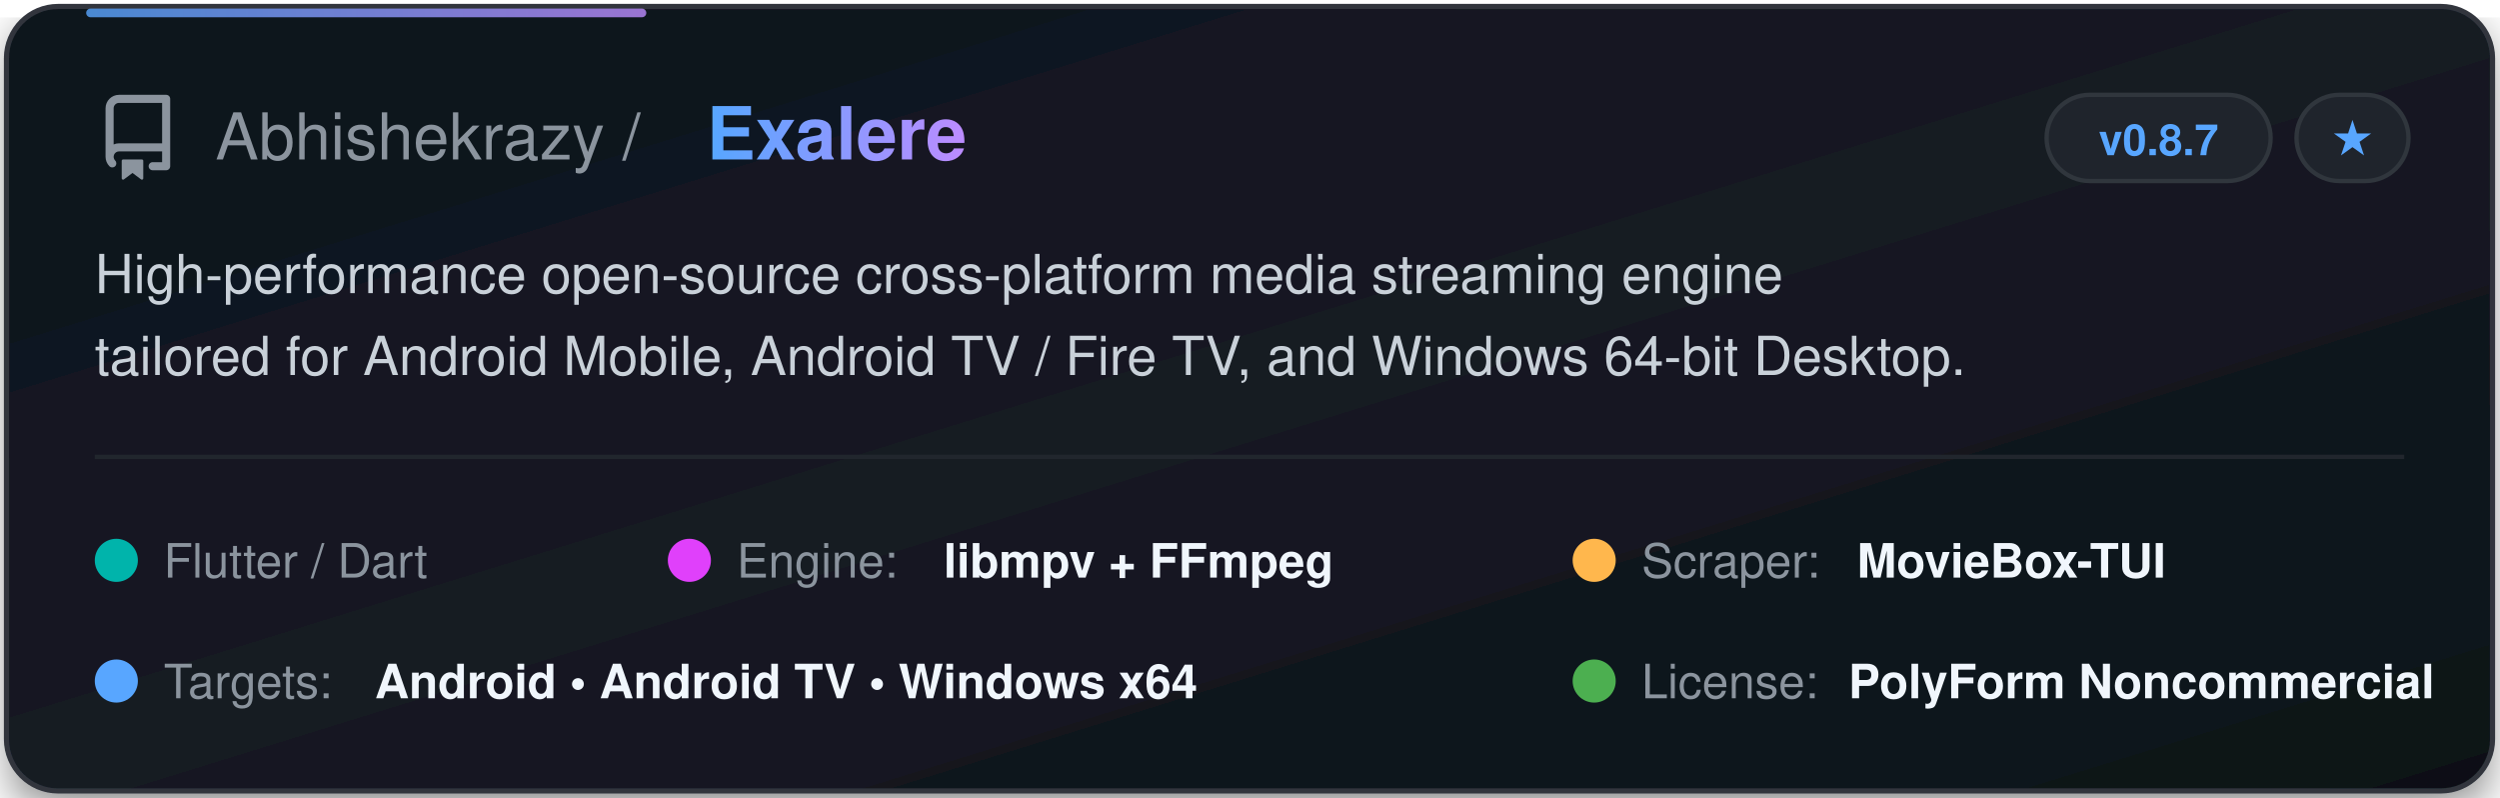
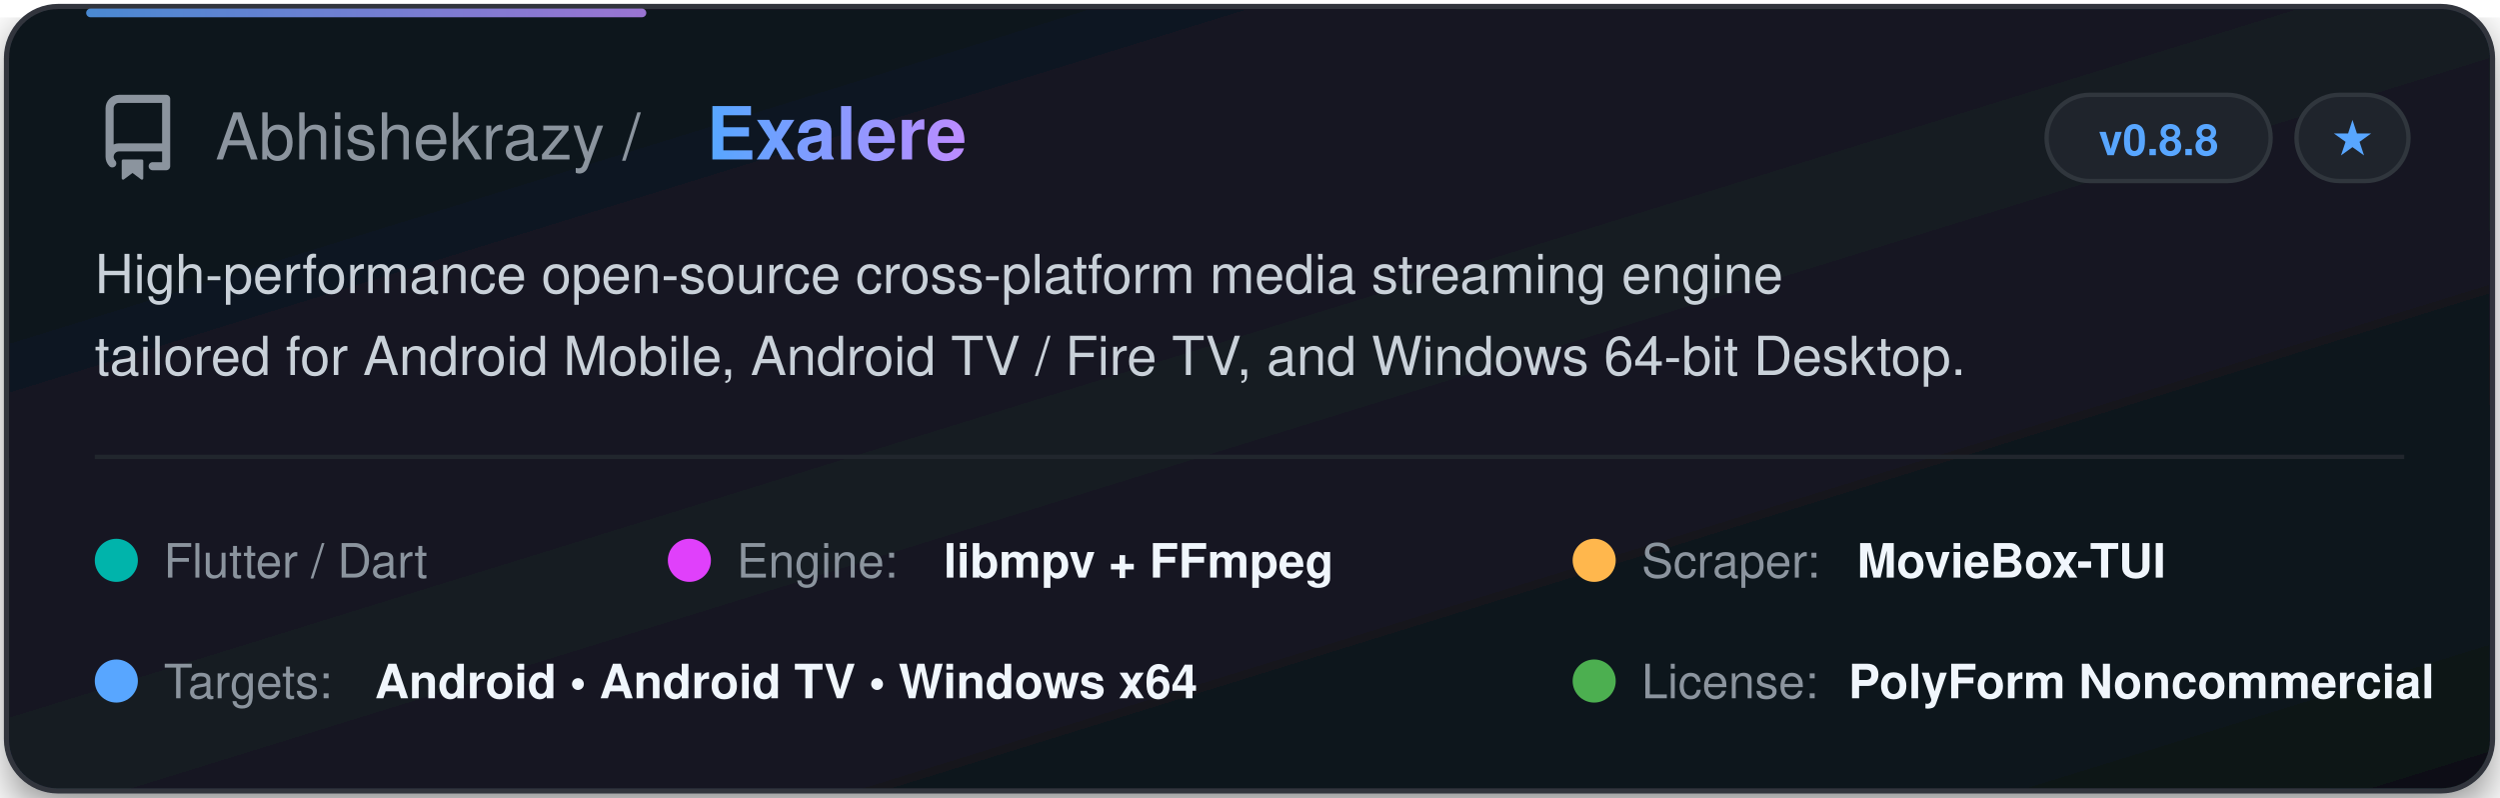
<svg xmlns="http://www.w3.org/2000/svg" width="580" height="185" viewBox="0 0 580 185" fill="none">
  <defs>
    <linearGradient id="cardGrad" x1="0%" y1="0%" x2="100%" y2="100%">
      <stop offset="0%" stop-color="#0f141c" />
      <stop offset="50%" stop-color="#141a24" />
      <stop offset="100%" stop-color="#0d1117" />
    </linearGradient>
    <linearGradient id="textGrad" x1="0%" y1="0%" x2="100%" y2="0%">
      <stop offset="0%" stop-color="#58a6ff" />
      <stop offset="100%" stop-color="#bc8cff" />
    </linearGradient>
    <filter id="glow" x="-10%" y="-10%" width="120%" height="120%">
      <feDropShadow dx="0" dy="4" stdDeviation="6" flood-color="#000000" flood-opacity="0.5" />
    </filter>
  </defs>
  <style>
    .title { font-family: -apple-system, BlinkMacSystemFont, "Segoe UI", Helvetica, Arial, sans-serif; font-weight: 700; font-size: 17px; fill: url(#textGrad); }
    .owner { font-family: -apple-system, BlinkMacSystemFont, "Segoe UI", Helvetica, Arial, sans-serif; font-weight: 500; font-size: 15px; fill: #8b949e; }
    .desc { font-family: -apple-system, BlinkMacSystemFont, "Segoe UI", Helvetica, Arial, sans-serif; font-size: 12.5px; fill: #c9d1d9; }
    .badge-text { font-family: -apple-system, BlinkMacSystemFont, "Segoe UI", Helvetica, Arial, sans-serif; font-size: 10px; font-weight: 600; fill: #58a6ff; }
    .tag-text { font-family: -apple-system, BlinkMacSystemFont, "Segoe UI", Helvetica, Arial, sans-serif; font-size: 11px; font-weight: 500; fill: #8b949e; }
    .val-text { font-family: -apple-system, BlinkMacSystemFont, "Segoe UI", Helvetica, Arial, sans-serif; font-size: 11px; font-weight: 600; fill: #f0f6fc; }
  </style>
  <rect x="1.5" y="1.5" width="577" height="182" rx="12" fill="url(#cardGrad)" stroke="#30363d" stroke-width="1.2" filter="url(#glow)" />
  <rect x="20" y="2" width="130" height="2" rx="1" fill="url(#textGrad)" opacity="0.8" />
  <g transform="translate(22, 22)">
    <svg width="20" height="20" viewBox="0 0 16 16" fill="#8b949e">
      <path d="M2 2.5A2.5 2.5 0 0 1 4.5 0h8.75a.75.75 0 0 1 .75.75v12.5a.75.75 0 0 1-.75.75h-2.5a.75.75 0 0 1 0-1.5h1.75v-2h-8a1 1 0 0 0-.714 1.7.75.75 0 1 1-1.072 1.05A2.495 2.495 0 0 1 2 11.5Zm10.5-1h-8a1 1 0 0 0-1 1v6.708A2.486 2.486 0 0 1 4.5 9h8ZM5 12.25a.25.25 0 0 1 .25-.25h3.5a.25.25 0 0 1 .25.25v3.25a.25.25 0 0 1-.4.2l-1.6-1.2-1.6 1.2a.25.25 0 0 1-.4-.2Z" />
    </svg>
  </g>
  <text x="50" y="37" class="owner">Abhishekrazy / </text>
  <text x="164" y="37" class="title">Exalere</text>
  <rect x="475" y="22" width="52" height="20" rx="10" fill="#1f242c" stroke="#30363d" stroke-width="1" />
-   <text x="501" y="36" class="badge-text" text-anchor="middle">v0.8.7</text>
+   <text x="501" y="36" class="badge-text" text-anchor="middle">v0.8.8</text>
  <rect x="533" y="22" width="26" height="20" rx="10" fill="#1f242c" stroke="#30363d" stroke-width="1" />
  <text x="546" y="36" class="badge-text" fill="#8b949e" text-anchor="middle">★</text>
  <text x="22" y="68" class="desc">High-performance open-source cross-platform media streaming engine</text>
  <text x="22" y="87" class="desc">tailored for Android Mobile, Android TV / Fire TV, and Windows 64-bit Desktop.</text>
  <line x1="22" y1="106" x2="558" y2="106" stroke="#21262d" stroke-width="1" />
  <g transform="translate(22, 122)">
    <circle cx="5" cy="8" r="5" fill="#00B4AB" />
    <text x="16" y="12" class="tag-text">Flutter / Dart</text>
  </g>
  <g transform="translate(155, 122)">
    <circle cx="5" cy="8" r="5" fill="#E040FB" />
    <text x="16" y="12" class="tag-text">Engine: </text>
    <text x="64" y="12" class="val-text">libmpv + FFmpeg</text>
  </g>
  <g transform="translate(365, 122)">
    <circle cx="5" cy="8" r="5" fill="#FFB74D" />
    <text x="16" y="12" class="tag-text">Scraper: </text>
    <text x="66" y="12" class="val-text">MovieBox-TUI</text>
  </g>
  <g transform="translate(22, 150)">
    <circle cx="5" cy="8" r="5" fill="#58a6ff" />
    <text x="16" y="12" class="tag-text">Targets: </text>
    <text x="65" y="12" class="val-text">Android • Android TV • Windows x64</text>
  </g>
  <g transform="translate(365, 150)">
    <circle cx="5" cy="8" r="5" fill="#4CAF50" />
    <text x="16" y="12" class="tag-text">License: </text>
    <text x="64" y="12" class="val-text">PolyForm Noncommercial</text>
  </g>
</svg>
